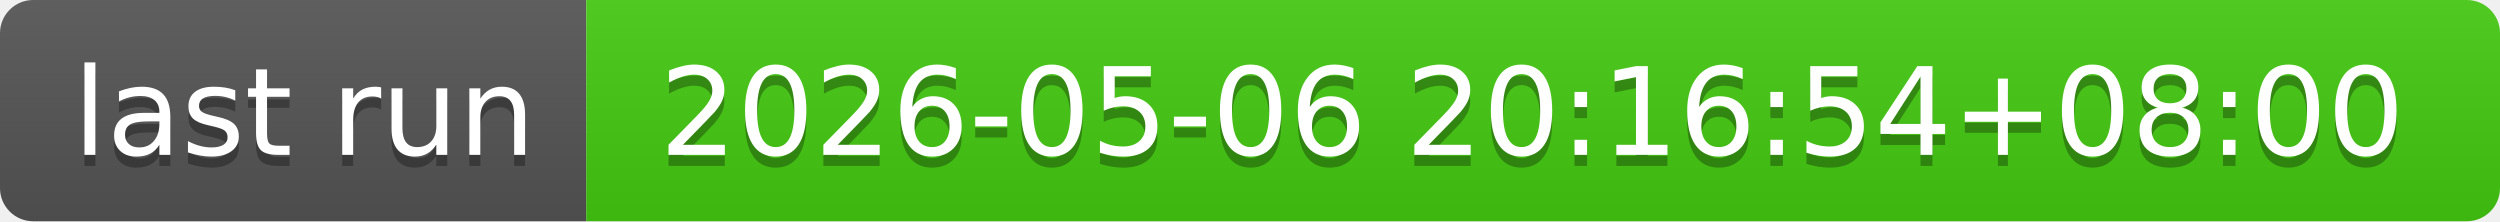
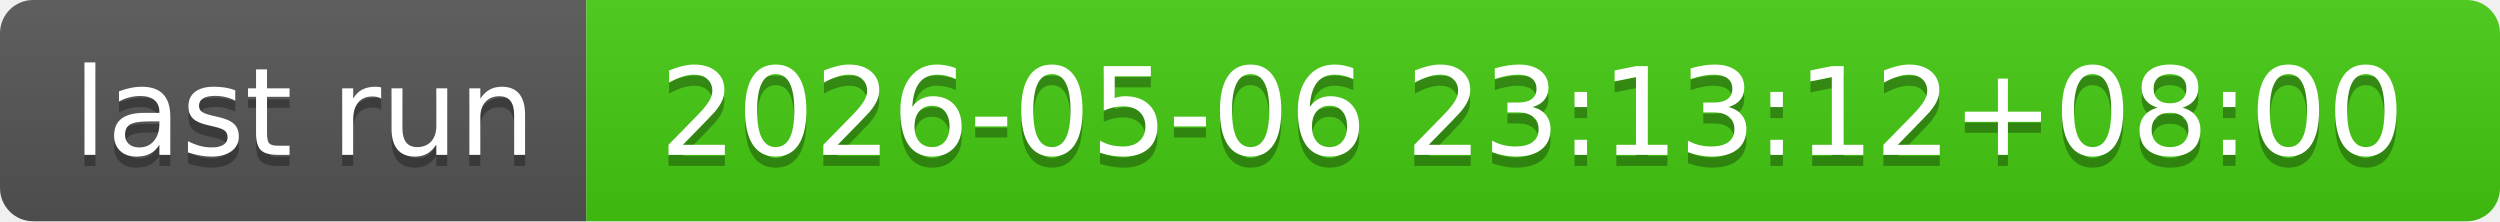
- <svg xmlns="http://www.w3.org/2000/svg" width="226" height="20" role="img" aria-label="last run: 2026-05-06 20:16:54+08:00">
+ <svg xmlns="http://www.w3.org/2000/svg" width="226" height="20" role="img" aria-label="last run: 2026-05-06 23:13:12+08:00">
  <linearGradient id="s" x2="0" y2="100%">
    <stop offset="0" stop-color="#bbb" stop-opacity=".1" />
    <stop offset="1" stop-opacity=".1" />
  </linearGradient>
  <clipPath id="r">
    <rect width="226" height="20" rx="3" fill="#fff" />
  </clipPath>
  <g clip-path="url(#r)">
    <rect width="53" height="20" fill="#555" />
    <rect x="53" width="173" height="20" fill="#4c1" />
    <rect width="226" height="20" fill="url(#s)" />
  </g>
  <g fill="#fff" text-anchor="middle" font-family="Verdana,Geneva,DejaVu Sans,sans-serif" text-rendering="geometricPrecision" font-size="110">
    <text aria-hidden="true" x="275" y="150" fill="#010101" fill-opacity=".3" transform="scale(.1)" textLength="430">last run</text>
    <text x="275" y="140" transform="scale(.1)" fill="#fff" textLength="430">last run</text>
-     <text aria-hidden="true" x="1385" y="150" fill="#010101" fill-opacity=".3" transform="scale(.1)" textLength="1630">2026-05-06 20:16:54+08:00</text>
-     <text x="1385" y="140" transform="scale(.1)" fill="#fff" textLength="1630">2026-05-06 20:16:54+08:00</text>
+     <text aria-hidden="true" x="1385" y="150" fill="#010101" fill-opacity=".3" transform="scale(.1)" textLength="1630">2026-05-06 23:13:12+08:00</text>
+     <text x="1385" y="140" transform="scale(.1)" fill="#fff" textLength="1630">2026-05-06 23:13:12+08:00</text>
  </g>
</svg>
